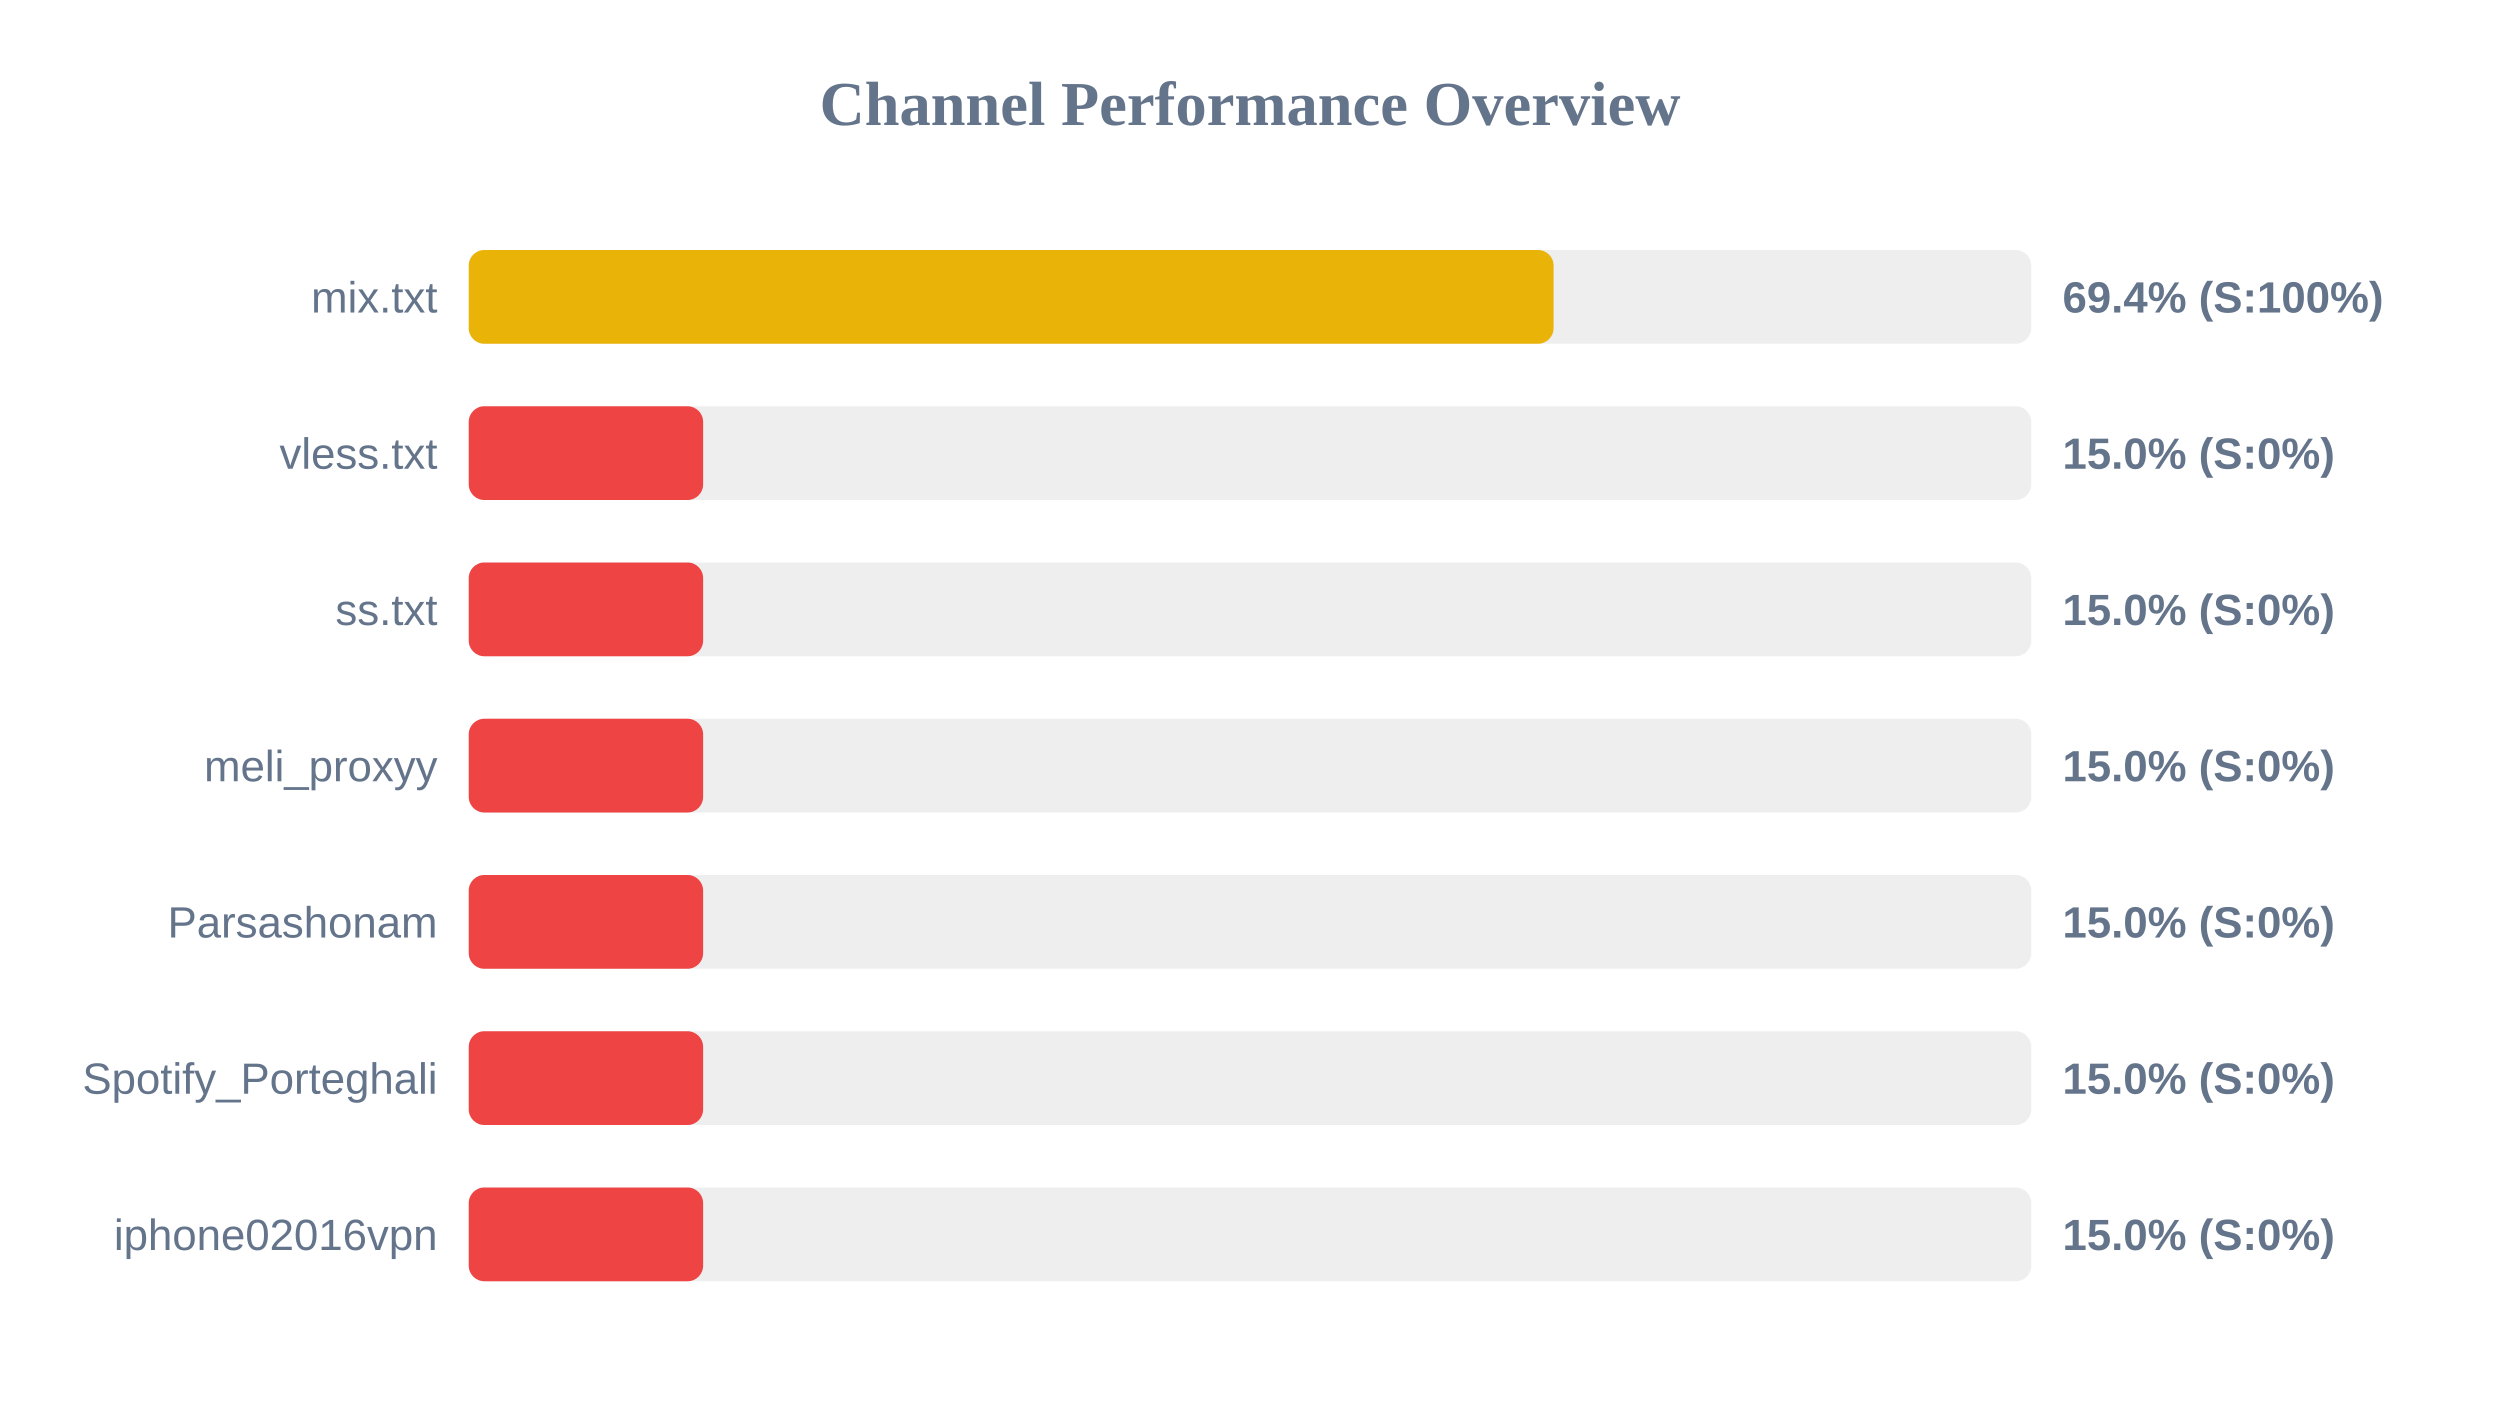
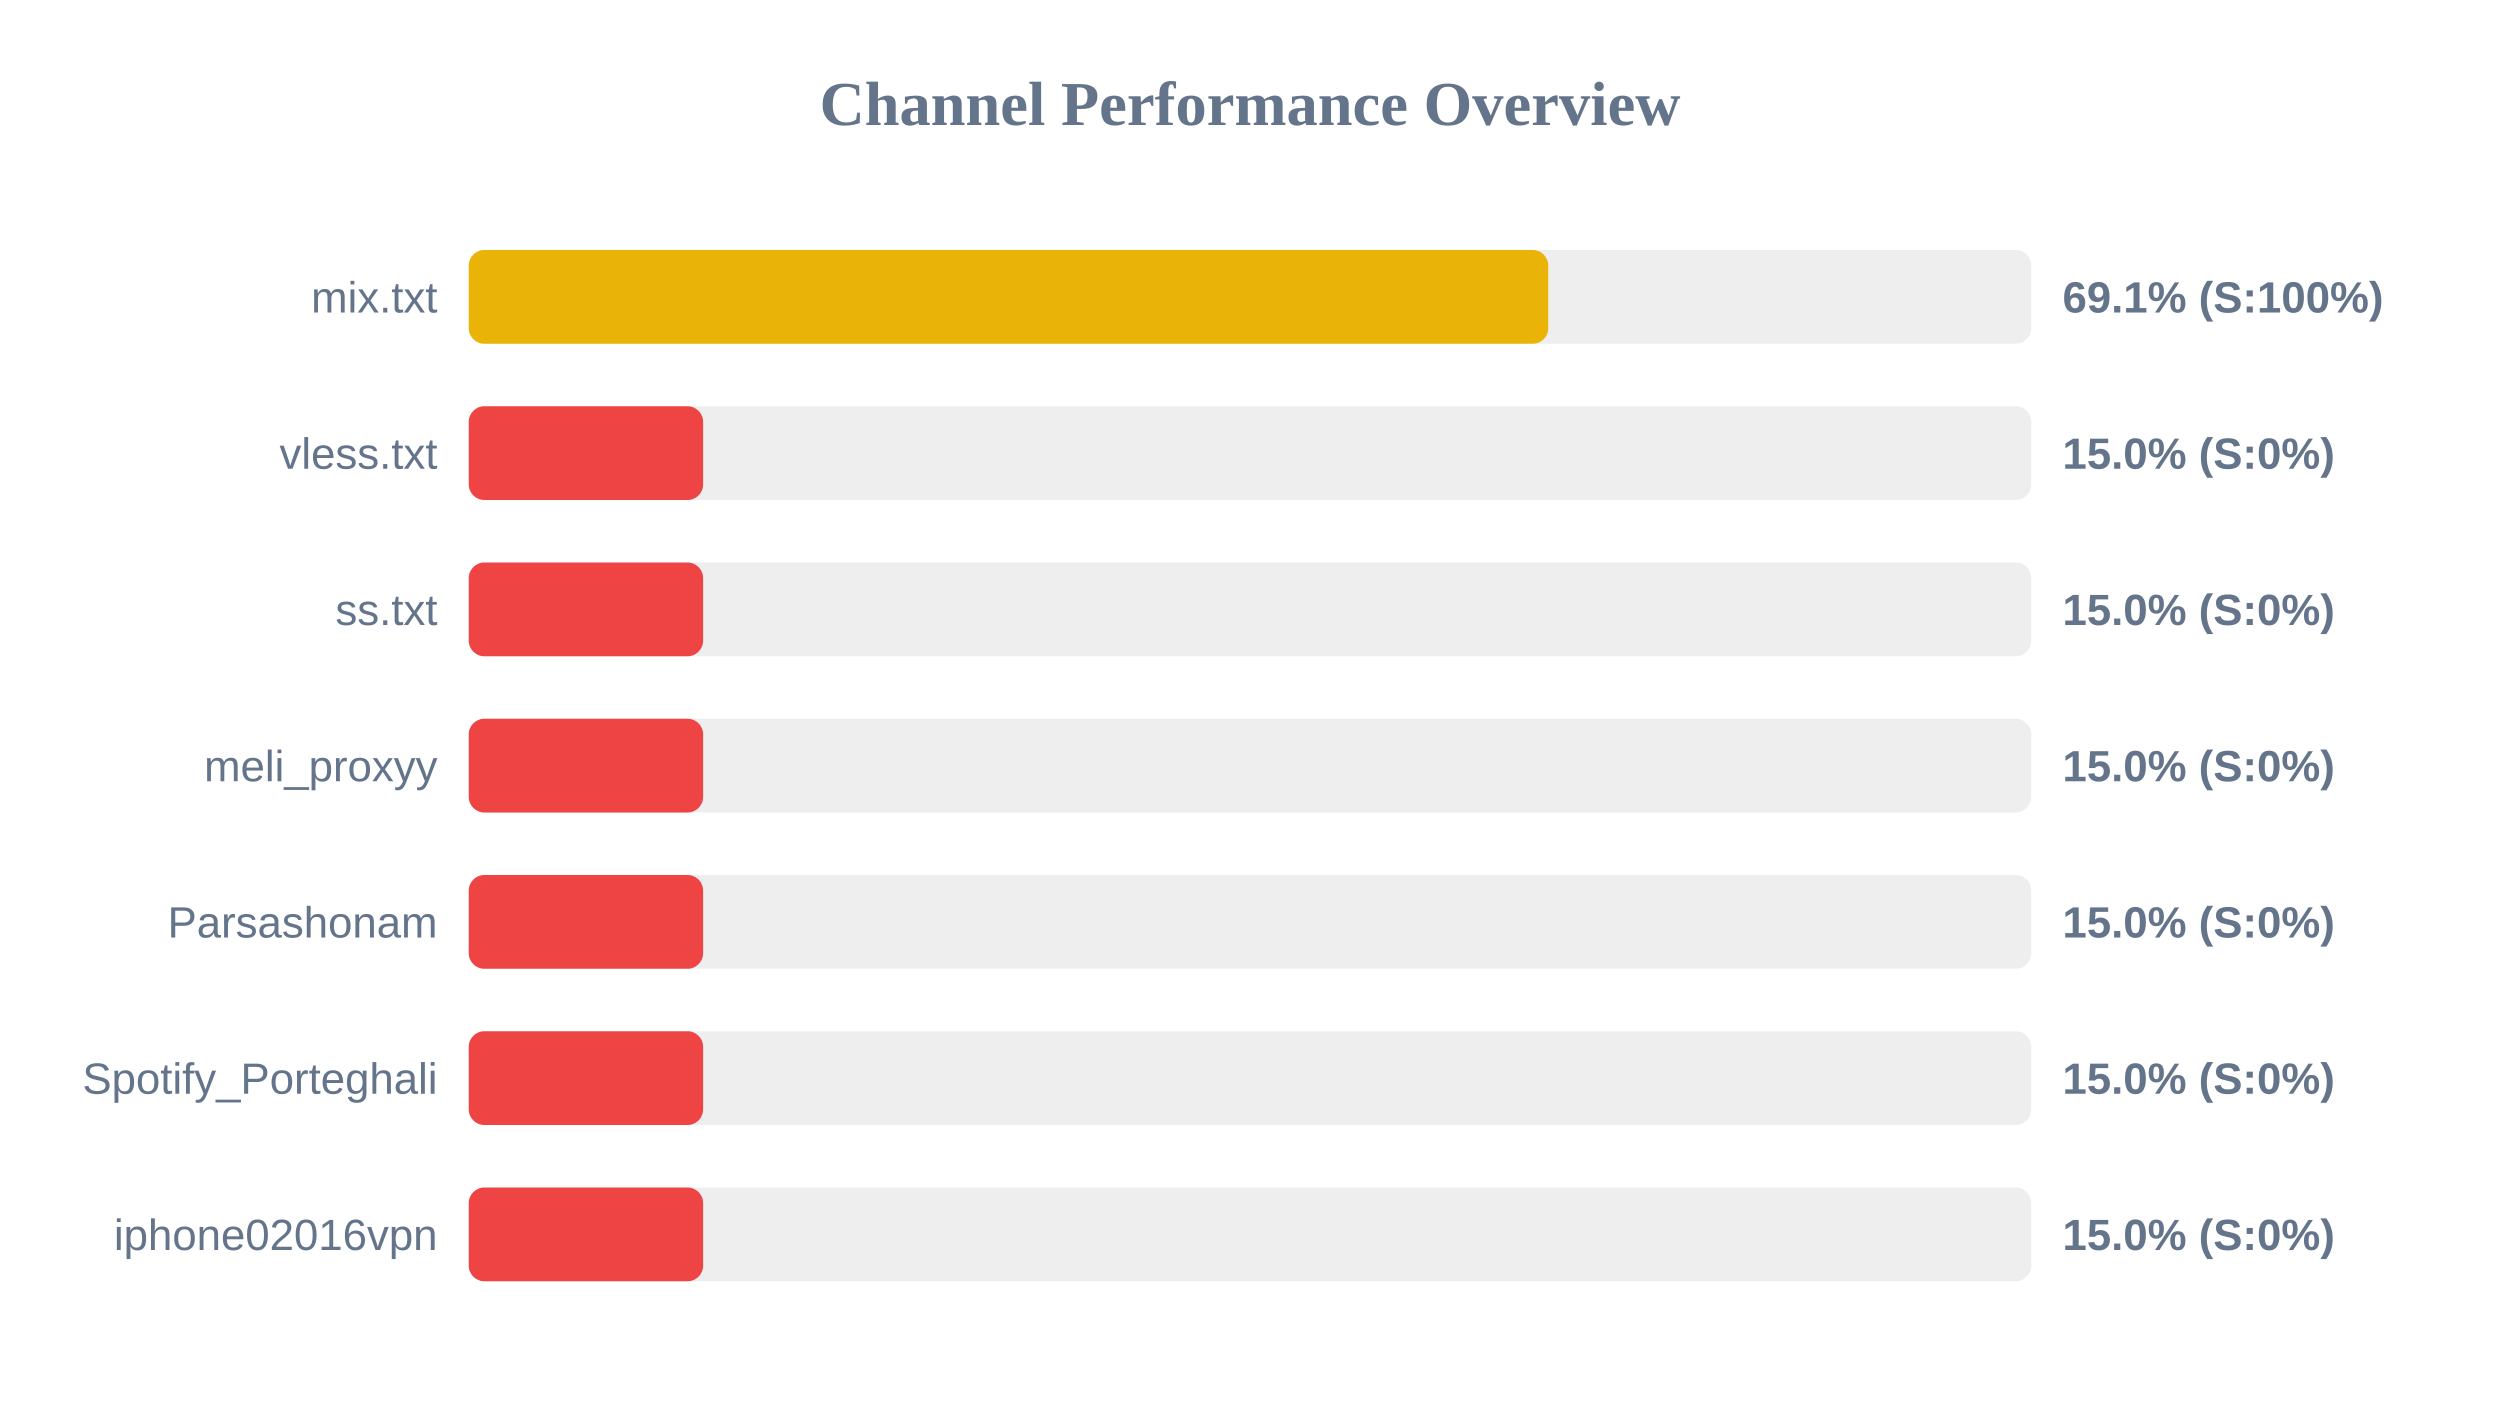
<svg xmlns="http://www.w3.org/2000/svg" width="800" height="450" version="1.1">
  <style>
        .row { font: 14px Arial; fill: #64748b; }
        .score { font: bold 14px Arial; fill: #64748b; }
    </style>
  <text x="400" y="40" text-anchor="middle" font-size="20px" font-weight="bold" fill="#64748b">Channel Performance Overview</text>
  <rect x="150" y="80" width="500" height="30" fill="#eee" rx="5" />
-   <rect x="150" y="80" width="347.15" height="30" fill="#eab308" rx="5" />
+   <rect x="150" y="80" width="345.45" height="30" fill="#eab308" rx="5" />
  <text x="140" y="100" text-anchor="end" class="row">mix.txt</text>
-   <text x="660" y="100" text-anchor="start" class="score">69.4% (S:100%)</text>
+   <text x="660" y="100" text-anchor="start" class="score">69.1% (S:100%)</text>
  <rect x="150" y="130" width="500" height="30" fill="#eee" rx="5" />
  <rect x="150" y="130" width="75.0" height="30" fill="#ef4444" rx="5" />
  <text x="140" y="150" text-anchor="end" class="row">vless.txt</text>
  <text x="660" y="150" text-anchor="start" class="score">15.0% (S:0%)</text>
  <rect x="150" y="180" width="500" height="30" fill="#eee" rx="5" />
  <rect x="150" y="180" width="75.0" height="30" fill="#ef4444" rx="5" />
  <text x="140" y="200" text-anchor="end" class="row">ss.txt</text>
  <text x="660" y="200" text-anchor="start" class="score">15.0% (S:0%)</text>
  <rect x="150" y="230" width="500" height="30" fill="#eee" rx="5" />
  <rect x="150" y="230" width="75.0" height="30" fill="#ef4444" rx="5" />
  <text x="140" y="250" text-anchor="end" class="row">meli_proxyy</text>
  <text x="660" y="250" text-anchor="start" class="score">15.0% (S:0%)</text>
  <rect x="150" y="280" width="500" height="30" fill="#eee" rx="5" />
  <rect x="150" y="280" width="75.0" height="30" fill="#ef4444" rx="5" />
  <text x="140" y="300" text-anchor="end" class="row">Parsashonam</text>
  <text x="660" y="300" text-anchor="start" class="score">15.0% (S:0%)</text>
  <rect x="150" y="330" width="500" height="30" fill="#eee" rx="5" />
  <rect x="150" y="330" width="75.0" height="30" fill="#ef4444" rx="5" />
  <text x="140" y="350" text-anchor="end" class="row">Spotify_Porteghali</text>
  <text x="660" y="350" text-anchor="start" class="score">15.0% (S:0%)</text>
  <rect x="150" y="380" width="500" height="30" fill="#eee" rx="5" />
  <rect x="150" y="380" width="75.0" height="30" fill="#ef4444" rx="5" />
  <text x="140" y="400" text-anchor="end" class="row">iphone02016vpn</text>
  <text x="660" y="400" text-anchor="start" class="score">15.0% (S:0%)</text>
</svg>
